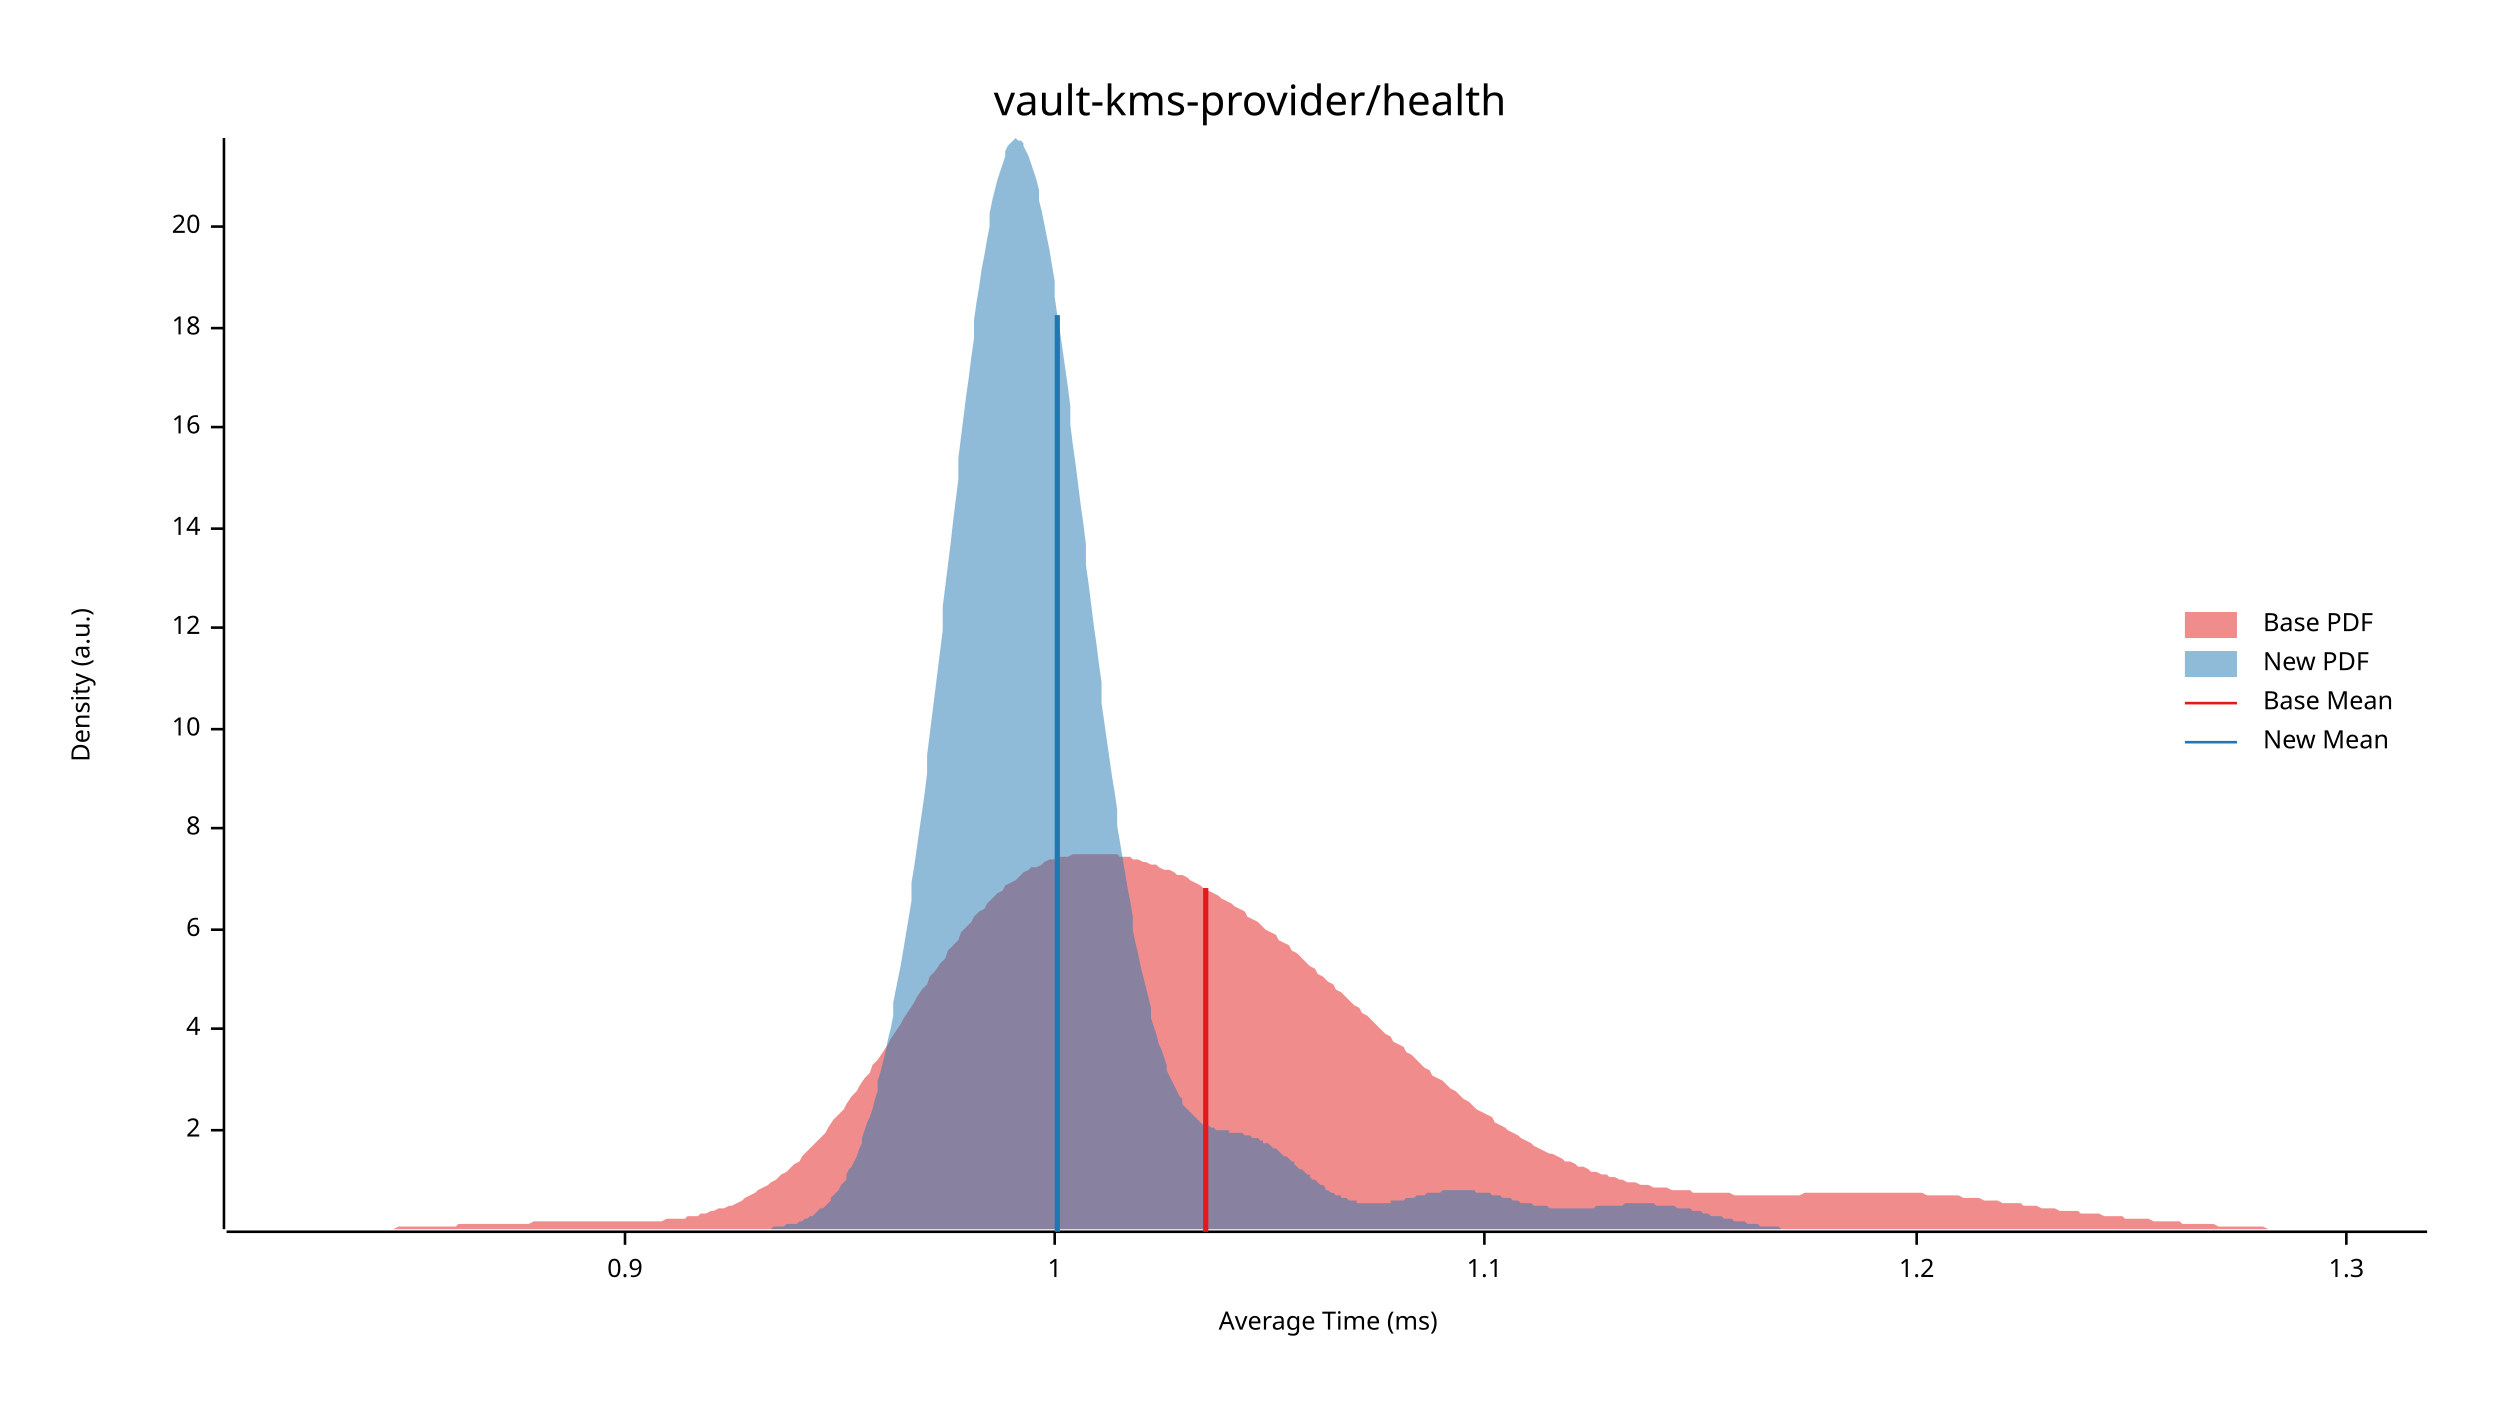
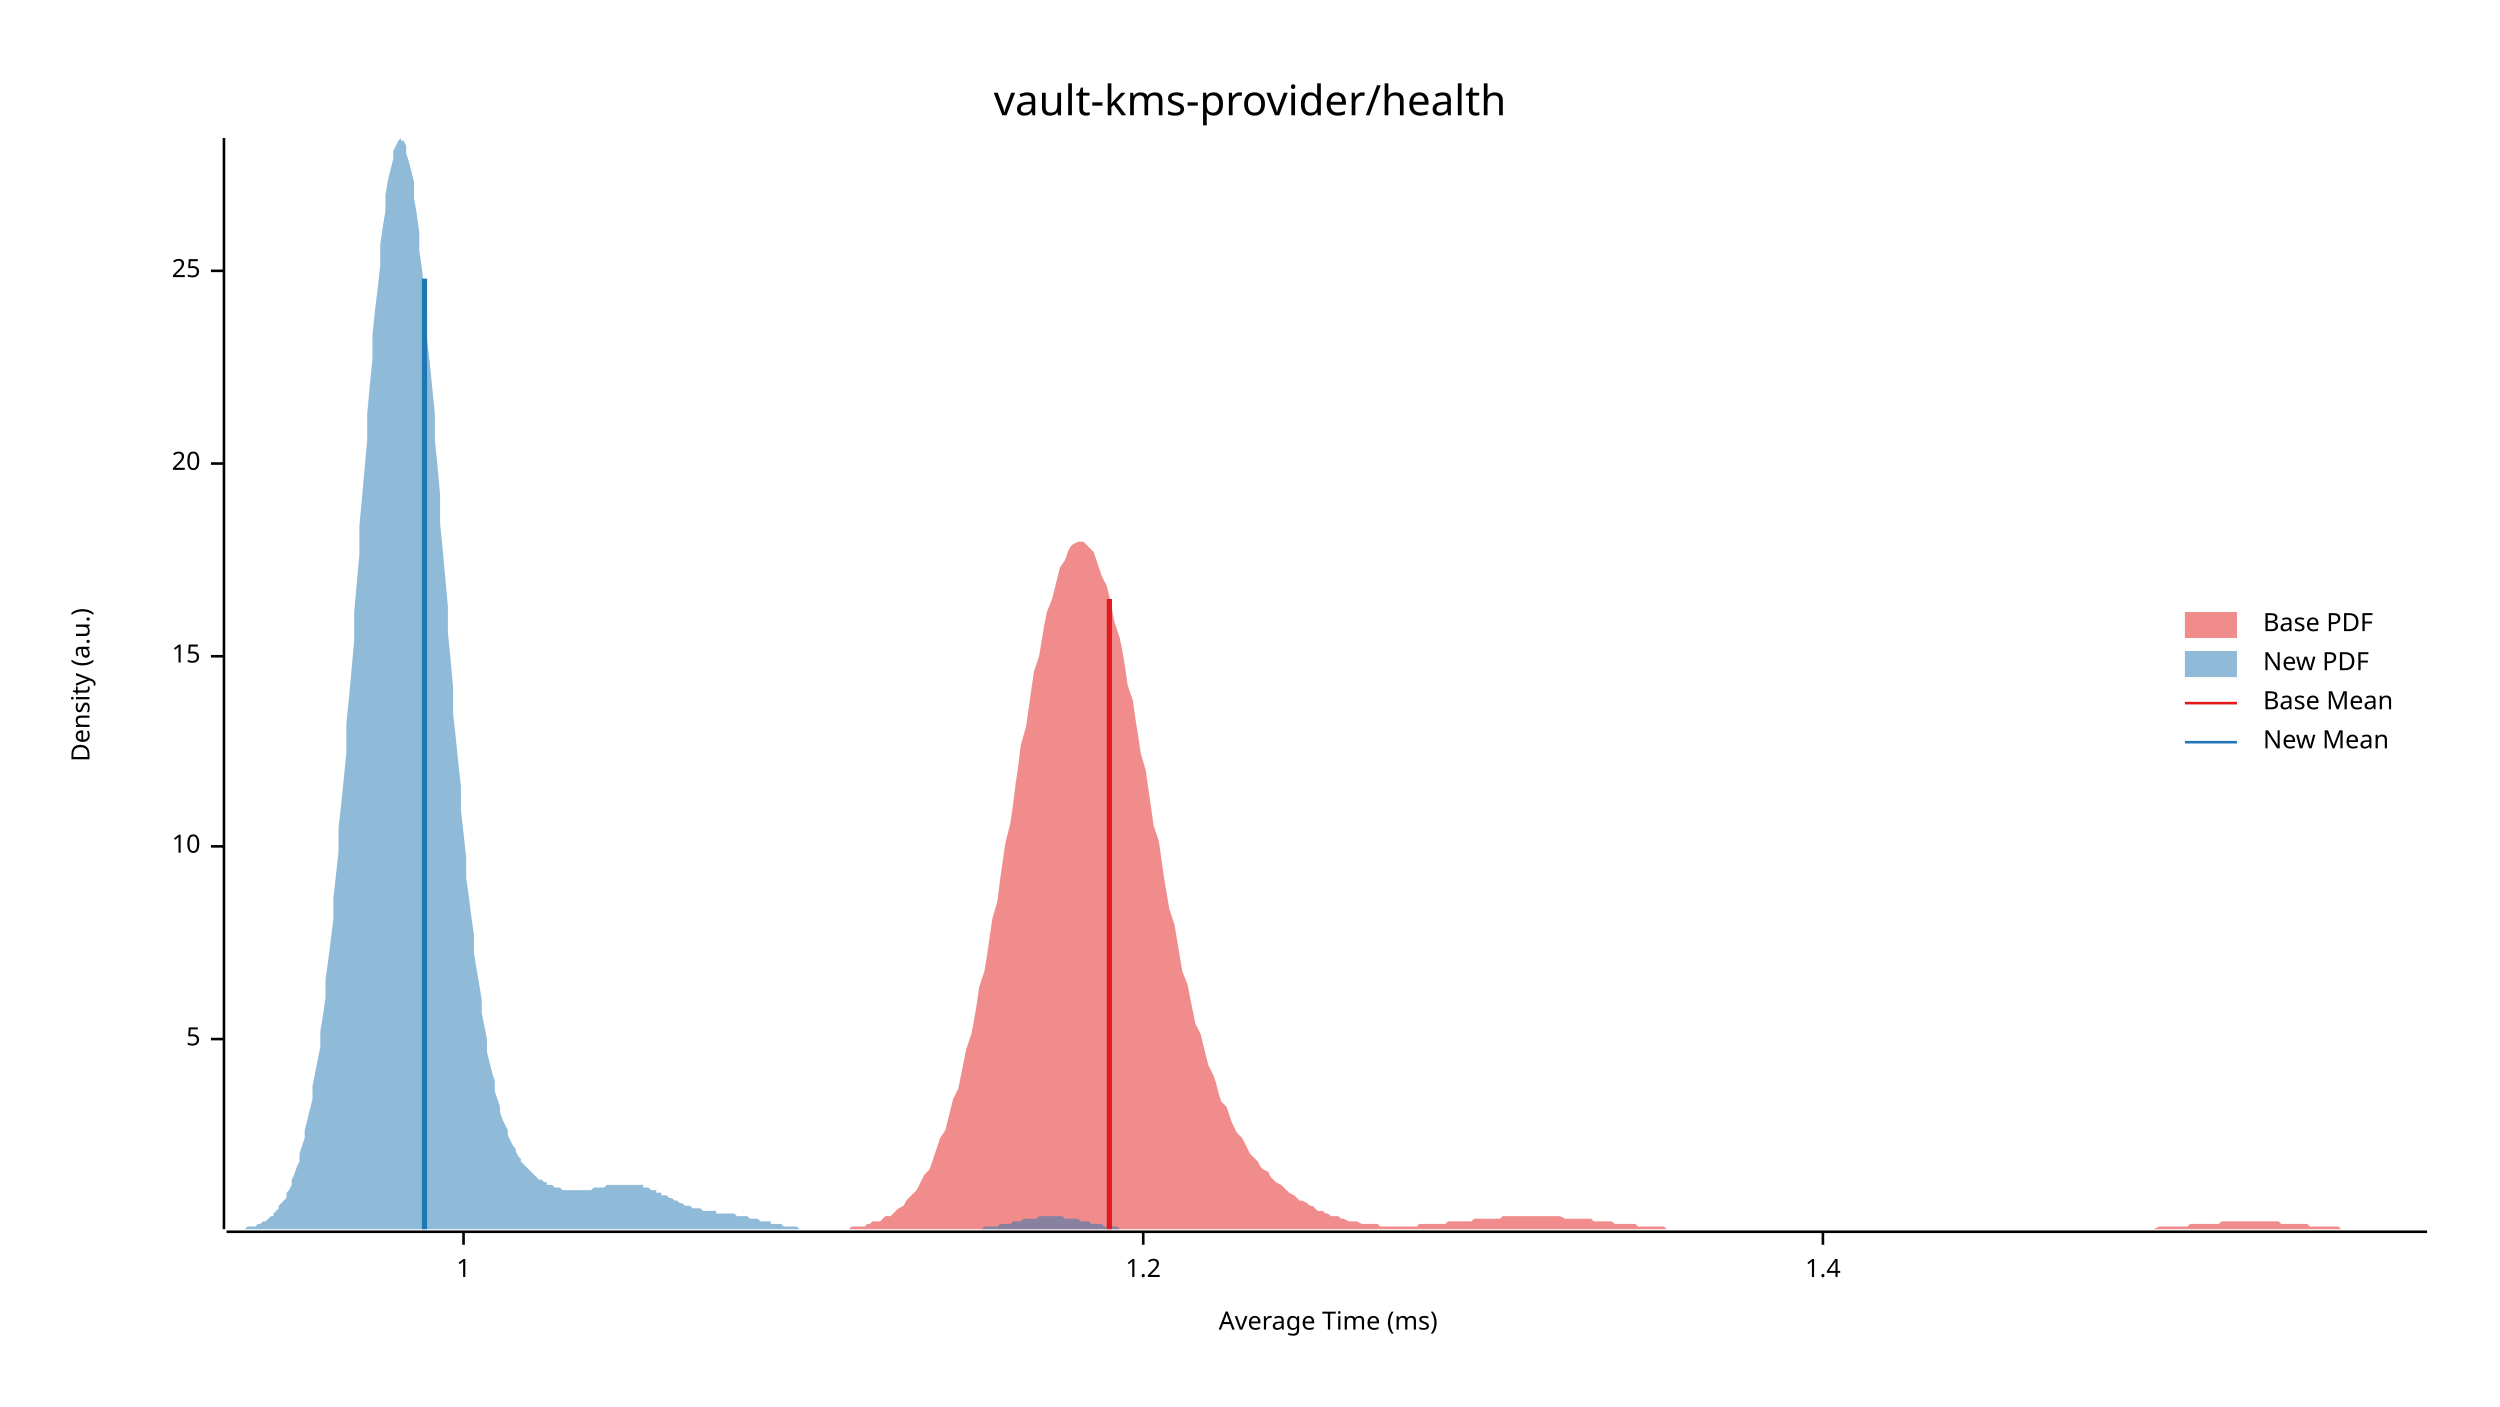
<svg xmlns="http://www.w3.org/2000/svg" width="960" height="540" viewBox="0 0 960 540">
  <text x="480" y="32" dy="0.76em" text-anchor="middle" font-family="sans-serif" font-size="16.129" opacity="1" fill="#000000">
vault-kms-provider/health
</text>
  <text x="27" y="263" dy="0.76em" text-anchor="middle" font-family="sans-serif" font-size="9.677" opacity="1" fill="#000000" transform="rotate(270, 27, 263)">
Density (a.u.)
</text>
  <text x="510" y="513" dy="-0.5ex" text-anchor="middle" font-family="sans-serif" font-size="9.677" opacity="1" fill="#000000">
Average Time (ms)
</text>
  <polyline fill="none" opacity="1" stroke="#000000" stroke-width="1" points="86,53 86,472 " />
-   <text x="77" y="434" dy="0.5ex" text-anchor="end" font-family="sans-serif" font-size="9.677" opacity="1" fill="#000000">
- 2
+   <text x="77" y="399" dy="0.5ex" text-anchor="end" font-family="sans-serif" font-size="9.677" opacity="1" fill="#000000">
+ 5
</text>
-   <polyline fill="none" opacity="1" stroke="#000000" stroke-width="1" points="81,434 86,434 " />
-   <text x="77" y="395" dy="0.5ex" text-anchor="end" font-family="sans-serif" font-size="9.677" opacity="1" fill="#000000">
- 4
- </text>
-   <polyline fill="none" opacity="1" stroke="#000000" stroke-width="1" points="81,395 86,395 " />
-   <text x="77" y="357" dy="0.5ex" text-anchor="end" font-family="sans-serif" font-size="9.677" opacity="1" fill="#000000">
- 6
- </text>
-   <polyline fill="none" opacity="1" stroke="#000000" stroke-width="1" points="81,357 86,357 " />
-   <text x="77" y="318" dy="0.5ex" text-anchor="end" font-family="sans-serif" font-size="9.677" opacity="1" fill="#000000">
- 8
- </text>
-   <polyline fill="none" opacity="1" stroke="#000000" stroke-width="1" points="81,318 86,318 " />
-   <text x="77" y="280" dy="0.5ex" text-anchor="end" font-family="sans-serif" font-size="9.677" opacity="1" fill="#000000">
+   <polyline fill="none" opacity="1" stroke="#000000" stroke-width="1" points="81,399 86,399 " />
+   <text x="77" y="325" dy="0.5ex" text-anchor="end" font-family="sans-serif" font-size="9.677" opacity="1" fill="#000000">
10
</text>
-   <polyline fill="none" opacity="1" stroke="#000000" stroke-width="1" points="81,280 86,280 " />
-   <text x="77" y="241" dy="0.5ex" text-anchor="end" font-family="sans-serif" font-size="9.677" opacity="1" fill="#000000">
- 12
+   <polyline fill="none" opacity="1" stroke="#000000" stroke-width="1" points="81,325 86,325 " />
+   <text x="77" y="252" dy="0.5ex" text-anchor="end" font-family="sans-serif" font-size="9.677" opacity="1" fill="#000000">
+ 15
</text>
-   <polyline fill="none" opacity="1" stroke="#000000" stroke-width="1" points="81,241 86,241 " />
-   <text x="77" y="203" dy="0.5ex" text-anchor="end" font-family="sans-serif" font-size="9.677" opacity="1" fill="#000000">
- 14
- </text>
-   <polyline fill="none" opacity="1" stroke="#000000" stroke-width="1" points="81,203 86,203 " />
-   <text x="77" y="164" dy="0.5ex" text-anchor="end" font-family="sans-serif" font-size="9.677" opacity="1" fill="#000000">
- 16
- </text>
-   <polyline fill="none" opacity="1" stroke="#000000" stroke-width="1" points="81,164 86,164 " />
-   <text x="77" y="126" dy="0.5ex" text-anchor="end" font-family="sans-serif" font-size="9.677" opacity="1" fill="#000000">
- 18
- </text>
-   <polyline fill="none" opacity="1" stroke="#000000" stroke-width="1" points="81,126 86,126 " />
-   <text x="77" y="87" dy="0.5ex" text-anchor="end" font-family="sans-serif" font-size="9.677" opacity="1" fill="#000000">
+   <polyline fill="none" opacity="1" stroke="#000000" stroke-width="1" points="81,252 86,252 " />
+   <text x="77" y="178" dy="0.5ex" text-anchor="end" font-family="sans-serif" font-size="9.677" opacity="1" fill="#000000">
20
</text>
-   <polyline fill="none" opacity="1" stroke="#000000" stroke-width="1" points="81,87 86,87 " />
+   <polyline fill="none" opacity="1" stroke="#000000" stroke-width="1" points="81,178 86,178 " />
+   <text x="77" y="104" dy="0.5ex" text-anchor="end" font-family="sans-serif" font-size="9.677" opacity="1" fill="#000000">
+ 25
+ </text>
+   <polyline fill="none" opacity="1" stroke="#000000" stroke-width="1" points="81,104 86,104 " />
  <polyline fill="none" opacity="1" stroke="#000000" stroke-width="1" points="87,473 932,473 " />
-   <text x="240" y="483" dy="0.76em" text-anchor="middle" font-family="sans-serif" font-size="9.677" opacity="1" fill="#000000">
- 0.9
- </text>
-   <polyline fill="none" opacity="1" stroke="#000000" stroke-width="1" points="240,473 240,478 " />
-   <text x="405" y="483" dy="0.76em" text-anchor="middle" font-family="sans-serif" font-size="9.677" opacity="1" fill="#000000">
+   <text x="178" y="483" dy="0.76em" text-anchor="middle" font-family="sans-serif" font-size="9.677" opacity="1" fill="#000000">
1
</text>
-   <polyline fill="none" opacity="1" stroke="#000000" stroke-width="1" points="405,473 405,478 " />
-   <text x="570" y="483" dy="0.76em" text-anchor="middle" font-family="sans-serif" font-size="9.677" opacity="1" fill="#000000">
- 1.1
- </text>
-   <polyline fill="none" opacity="1" stroke="#000000" stroke-width="1" points="570,473 570,478 " />
-   <text x="736" y="483" dy="0.76em" text-anchor="middle" font-family="sans-serif" font-size="9.677" opacity="1" fill="#000000">
+   <polyline fill="none" opacity="1" stroke="#000000" stroke-width="1" points="178,473 178,478 " />
+   <text x="439" y="483" dy="0.76em" text-anchor="middle" font-family="sans-serif" font-size="9.677" opacity="1" fill="#000000">
1.2
</text>
-   <polyline fill="none" opacity="1" stroke="#000000" stroke-width="1" points="736,473 736,478 " />
-   <text x="901" y="483" dy="0.76em" text-anchor="middle" font-family="sans-serif" font-size="9.677" opacity="1" fill="#000000">
- 1.3
+   <polyline fill="none" opacity="1" stroke="#000000" stroke-width="1" points="439,473 439,478 " />
+   <text x="700" y="483" dy="0.76em" text-anchor="middle" font-family="sans-serif" font-size="9.677" opacity="1" fill="#000000">
+ 1.4
</text>
-   <polyline fill="none" opacity="1" stroke="#000000" stroke-width="1" points="901,473 901,478 " />
-   <polygon opacity="0.5" fill="#E31A1C" points="87,472 88,472 90,472 92,472 93,472 95,472 97,472 98,472 100,472 102,472 103,472 105,472 107,472 109,472 110,472 112,472 114,472 115,472 117,472 119,472 120,472 122,472 124,472 125,472 127,472 129,472 131,472 132,472 134,472 136,472 137,472 139,472 141,472 142,472 144,472 146,472 147,472 149,472 151,472 153,471 154,471 156,471 158,471 159,471 161,471 163,471 164,471 166,471 168,471 169,471 171,471 173,471 175,471 176,470 178,470 180,470 181,470 183,470 185,470 186,470 188,470 190,470 191,470 193,470 195,470 197,470 198,470 200,470 202,470 203,470 205,469 207,469 208,469 210,469 212,469 214,469 215,469 217,469 219,469 220,469 222,469 224,469 225,469 227,469 229,469 230,469 232,469 234,469 236,469 237,469 239,469 241,469 242,469 244,469 246,469 247,469 249,469 251,469 252,469 254,469 256,468 258,468 259,468 261,468 263,468 264,467 266,467 268,467 269,466 271,466 273,465 274,465 276,464 278,464 280,463 281,463 283,462 285,461 286,460 288,459 290,458 291,457 293,456 295,455 296,454 298,453 300,451 302,450 303,449 305,447 307,446 308,444 310,442 312,440 313,439 315,437 317,435 318,433 320,430 322,428 324,426 325,424 327,421 329,419 330,417 332,414 334,412 335,409 337,407 339,404 341,401 342,399 344,396 346,393 347,391 349,388 351,385 352,383 354,380 356,378 357,375 359,373 361,370 363,368 364,365 366,363 368,361 369,358 371,356 373,354 374,352 376,350 378,349 379,347 381,345 383,343 385,342 386,340 388,339 390,338 391,337 393,335 395,334 396,333 398,333 400,332 401,331 403,330 405,330 407,329 408,329 410,329 412,328 413,328 415,328 417,328 418,328 420,328 422,328 423,328 425,328 427,328 429,328 430,329 432,329 434,329 435,330 437,330 439,331 440,331 442,332 444,332 445,333 447,334 449,334 451,335 452,336 454,336 456,337 457,338 459,339 461,340 462,341 464,342 466,343 468,344 469,345 471,346 473,347 474,348 476,349 478,350 479,352 481,353 483,354 484,355 486,357 488,358 490,359 491,361 493,362 495,363 496,365 498,366 500,368 501,369 503,371 505,372 506,374 508,375 510,377 512,378 513,380 515,381 517,383 518,384 520,386 522,387 523,389 525,390 527,392 528,393 530,395 532,397 534,398 535,400 537,401 539,402 540,404 542,405 544,407 545,408 547,410 549,411 550,413 552,414 554,415 556,417 557,418 559,419 561,421 562,422 564,423 566,425 567,426 569,427 571,428 573,429 574,431 576,432 578,433 579,434 581,435 583,436 584,437 586,438 588,439 589,440 591,441 593,442 595,443 596,443 598,444 600,445 601,446 603,446 605,447 606,448 608,448 610,449 611,450 613,450 615,451 617,451 618,452 620,452 622,453 623,453 625,454 627,454 628,454 630,455 632,455 633,455 635,456 637,456 639,456 640,456 642,457 644,457 645,457 647,457 649,457 650,458 652,458 654,458 655,458 657,458 659,458 661,458 662,458 664,458 666,459 667,459 669,459 671,459 672,459 674,459 676,459 677,459 679,459 681,459 683,459 684,459 686,459 688,459 689,459 691,459 693,458 694,458 696,458 698,458 700,458 701,458 703,458 705,458 706,458 708,458 710,458 711,458 713,458 715,458 716,458 718,458 720,458 722,458 723,458 725,458 727,458 728,458 730,458 732,458 733,458 735,458 737,458 738,458 740,459 742,459 744,459 745,459 747,459 749,459 750,459 752,459 754,460 755,460 757,460 759,460 760,460 762,461 764,461 766,461 767,461 769,462 771,462 772,462 774,462 776,462 777,463 779,463 781,463 782,463 784,464 786,464 788,464 789,464 791,465 793,465 794,465 796,465 798,465 799,466 801,466 803,466 804,466 806,466 808,467 810,467 811,467 813,467 815,467 816,468 818,468 820,468 821,468 823,468 825,468 827,469 828,469 830,469 832,469 833,469 835,469 837,469 838,470 840,470 842,470 843,470 845,470 847,470 849,470 850,470 852,471 854,471 855,471 857,471 859,471 860,471 862,471 864,471 865,471 867,471 869,471 871,472 872,472 874,472 876,472 877,472 879,472 881,472 882,472 884,472 886,472 887,472 889,472 891,472 893,472 894,472 896,472 898,472 899,472 901,472 903,472 904,472 906,472 908,472 909,472 911,472 913,472 915,472 916,472 918,472 920,472 921,472 923,472 925,472 926,472 928,472 930,472 932,472 932,472 87,472 " />
-   <polygon opacity="0.5" fill="#1F78B4" points="278,472 279,472 280,472 281,472 282,472 282,472 283,472 284,472 285,472 286,472 287,472 288,472 288,472 289,472 290,472 291,472 292,472 293,472 294,472 294,472 295,472 296,472 297,471 298,471 299,471 300,471 300,471 301,471 302,470 303,470 304,470 305,470 306,470 307,469 307,469 308,469 309,468 310,468 311,467 312,467 313,466 313,466 314,465 315,464 316,464 317,463 318,462 319,461 319,460 320,459 321,458 322,457 323,455 324,454 325,453 325,451 326,449 327,448 328,446 329,444 330,441 331,439 331,437 332,434 333,431 334,429 335,426 336,422 337,419 337,415 338,412 339,408 340,404 341,399 342,395 343,390 343,385 344,380 345,375 346,370 347,364 348,358 349,352 350,346 350,339 351,333 352,326 353,319 354,312 355,305 356,297 356,290 357,282 358,274 359,266 360,258 361,250 362,242 362,233 363,225 364,217 365,209 366,200 367,192 368,184 368,176 369,168 370,160 371,152 372,145 373,137 374,130 374,123 375,116 376,110 377,103 378,98 379,92 380,87 380,82 381,77 382,73 383,69 384,66 385,63 386,60 386,58 387,56 388,55 389,54 390,53 391,54 392,54 393,55 393,56 394,58 395,60 396,63 397,66 398,69 399,73 399,77 400,81 401,86 402,91 403,96 404,102 405,108 405,114 406,121 407,127 408,134 409,141 410,148 411,156 411,163 412,171 413,178 414,186 415,194 416,201 417,209 417,217 418,224 419,232 420,240 421,247 422,255 423,262 423,270 424,277 425,284 426,291 427,298 428,304 429,311 429,317 430,323 431,329 432,335 433,341 434,346 435,352 435,357 436,362 437,366 438,371 439,375 440,379 441,383 442,387 442,391 443,394 444,397 445,401 446,403 447,406 448,409 448,411 449,413 450,415 451,417 452,419 453,421 454,422 454,424 455,425 456,426 457,427 458,428 459,429 460,430 460,430 461,431 462,432 463,432 464,432 465,433 466,433 466,433 467,434 468,434 469,434 470,434 471,434 472,434 472,435 473,435 474,435 475,435 476,435 477,435 478,436 478,436 479,436 480,436 481,437 482,437 483,437 484,438 485,438 485,439 486,439 487,439 488,440 489,441 490,441 491,442 491,442 492,443 493,444 494,444 495,445 496,446 497,446 497,447 498,448 499,449 500,449 501,450 502,451 503,451 503,452 504,453 505,453 506,454 507,455 508,455 509,456 509,457 510,457 511,458 512,458 513,459 514,459 515,459 515,460 516,460 517,460 518,461 519,461 520,461 521,461 521,462 522,462 523,462 524,462 525,462 526,462 527,462 528,462 528,462 529,462 530,462 531,462 532,462 533,462 534,462 534,461 535,461 536,461 537,461 538,461 539,461 540,460 540,460 541,460 542,460 543,460 544,459 545,459 546,459 546,459 547,459 548,458 549,458 550,458 551,458 552,458 552,458 553,458 554,457 555,457 556,457 557,457 558,457 558,457 559,457 560,457 561,457 562,457 563,457 564,457 564,457 565,457 566,457 567,458 568,458 569,458 570,458 571,458 571,458 572,458 573,459 574,459 575,459 576,459 577,460 577,460 578,460 579,460 580,460 581,461 582,461 583,461 583,461 584,462 585,462 586,462 587,462 588,462 589,463 589,463 590,463 591,463 592,463 593,463 594,463 595,464 595,464 596,464 597,464 598,464 599,464 600,464 601,464 601,464 602,464 603,464 604,464 605,464 606,464 607,464 607,464 608,464 609,464 610,464 611,464 612,464 613,463 613,463 614,463 615,463 616,463 617,463 618,463 619,463 620,463 620,463 621,463 622,463 623,463 624,462 625,462 626,462 626,462 627,462 628,462 629,462 630,462 631,462 632,462 632,462 633,462 634,462 635,462 636,463 637,463 638,463 638,463 639,463 640,463 641,463 642,463 643,463 644,464 644,464 645,464 646,464 647,464 648,464 649,464 650,465 650,465 651,465 652,465 653,465 654,466 655,466 656,466 656,466 657,467 658,467 659,467 660,467 661,467 662,468 663,468 663,468 664,468 665,468 666,469 667,469 668,469 669,469 669,469 670,469 671,470 672,470 673,470 674,470 675,470 675,470 676,471 677,471 678,471 679,471 680,471 681,471 681,471 682,471 683,471 684,472 685,472 686,472 687,472 687,472 688,472 689,472 690,472 691,472 692,472 693,472 693,472 694,472 695,472 696,472 697,472 698,472 699,472 699,472 700,472 701,472 702,472 703,472 704,472 705,472 706,472 706,472 707,472 707,472 278,472 " />
-   <polyline fill="none" opacity="1" stroke="#E31A1C" stroke-width="2" points="463,473 463,341 " />
-   <polyline fill="none" opacity="1" stroke="#1F78B4" stroke-width="2" points="406,473 406,121 " />
+   <polyline fill="none" opacity="1" stroke="#000000" stroke-width="1" points="700,473 700,478 " />
+   <polygon opacity="0.5" fill="#E31A1C" points="313,472 314,472 316,472 317,472 318,472 319,472 321,472 322,472 323,472 324,472 326,472 327,471 328,471 329,471 331,471 332,471 333,470 334,470 335,469 337,469 338,469 339,468 340,467 342,467 343,466 344,465 345,464 347,463 348,461 349,460 350,459 352,457 353,455 354,453 355,451 357,449 358,446 359,443 360,440 361,437 363,434 364,430 365,426 366,422 368,418 369,413 370,408 371,403 373,397 374,392 375,386 376,379 378,373 379,367 380,360 381,353 383,346 384,338 385,331 386,324 388,316 389,309 390,301 391,294 392,286 394,279 395,272 396,265 397,258 399,252 400,246 401,240 402,235 404,230 405,226 406,222 407,218 409,215 410,212 411,210 412,209 414,208 415,208 416,208 417,209 418,210 420,212 421,215 422,218 423,221 425,225 426,229 427,234 428,239 430,245 431,250 432,256 433,263 435,269 436,276 437,282 438,289 440,296 441,303 442,310 443,317 445,323 446,330 447,337 448,343 449,349 451,355 452,361 453,367 454,373 456,378 457,383 458,388 459,393 461,397 462,401 463,405 464,409 466,413 467,416 468,420 469,423 471,425 472,428 473,431 474,433 475,435 477,437 478,439 479,441 480,443 482,445 483,446 484,448 485,449 487,450 488,452 489,453 490,454 492,455 493,456 494,457 495,458 497,459 498,460 499,461 500,461 502,462 503,463 504,463 505,464 506,465 508,465 509,466 510,466 511,467 513,467 514,467 515,468 516,468 518,469 519,469 520,469 521,469 523,470 524,470 525,470 526,470 528,470 529,470 530,471 531,471 532,471 534,471 535,471 536,471 537,471 539,471 540,471 541,471 542,471 544,471 545,470 546,470 547,470 549,470 550,470 551,470 552,470 554,470 555,470 556,469 557,469 559,469 560,469 561,469 562,469 563,469 565,469 566,468 567,468 568,468 570,468 571,468 572,468 573,468 575,468 576,468 577,467 578,467 580,467 581,467 582,467 583,467 585,467 586,467 587,467 588,467 589,467 591,467 592,467 593,467 594,467 596,467 597,467 598,467 599,467 601,468 602,468 603,468 604,468 606,468 607,468 608,468 609,468 611,468 612,469 613,469 614,469 616,469 617,469 618,469 619,469 620,470 622,470 623,470 624,470 625,470 627,470 628,470 629,471 630,471 632,471 633,471 634,471 635,471 637,471 638,471 639,471 640,472 642,472 643,472 644,472 645,472 646,472 648,472 649,472 650,472 651,472 653,472 654,472 655,472 656,472 658,472 659,472 660,472 661,472 663,472 664,472 665,472 666,472 668,472 669,472 670,472 671,472 673,472 674,472 675,472 676,472 677,472 679,472 680,472 681,472 682,472 684,472 685,472 686,472 687,472 689,472 690,472 691,472 692,472 694,472 695,472 696,472 697,472 699,472 700,472 701,472 702,472 703,472 705,472 706,472 707,472 708,472 710,472 711,472 712,472 713,472 715,472 716,472 717,472 718,472 720,472 721,472 722,472 723,472 725,472 726,472 727,472 728,472 730,472 731,472 732,472 733,472 734,472 736,472 737,472 738,472 739,472 741,472 742,472 743,472 744,472 746,472 747,472 748,472 749,472 751,472 752,472 753,472 754,472 756,472 757,472 758,472 759,472 760,472 762,472 763,472 764,472 765,472 767,472 768,472 769,472 770,472 772,472 773,472 774,472 775,472 777,472 778,472 779,472 780,472 782,472 783,472 784,472 785,472 787,472 788,472 789,472 790,472 791,472 793,472 794,472 795,472 796,472 798,472 799,472 800,472 801,472 803,472 804,472 805,472 806,472 808,472 809,472 810,472 811,472 813,472 814,472 815,472 816,472 817,472 819,472 820,472 821,472 822,472 824,472 825,472 826,472 827,472 829,471 830,471 831,471 832,471 834,471 835,471 836,471 837,471 839,471 840,471 841,470 842,470 844,470 845,470 846,470 847,470 848,470 850,470 851,470 852,470 853,469 855,469 856,469 857,469 858,469 860,469 861,469 862,469 863,469 865,469 866,469 867,469 868,469 870,469 871,469 872,469 873,469 875,469 876,470 877,470 878,470 879,470 881,470 882,470 883,470 884,470 886,470 887,471 888,471 889,471 891,471 892,471 893,471 894,471 896,471 897,471 898,471 899,472 901,472 902,472 903,472 904,472 905,472 907,472 908,472 909,472 910,472 912,472 913,472 914,472 915,472 917,472 918,472 919,472 920,472 922,472 923,472 924,472 925,472 927,472 928,472 929,472 930,472 932,472 932,472 313,472 " />
+   <polygon opacity="0.5" fill="#1F78B4" points="87,472 87,472 88,472 89,472 89,472 90,472 91,472 92,472 92,472 93,472 94,472 94,472 95,471 96,471 97,471 97,471 98,471 99,470 99,470 100,470 101,469 102,469 102,469 103,468 104,467 105,467 105,466 106,465 107,464 107,463 108,462 109,461 110,460 110,458 111,457 112,455 112,453 113,451 114,448 115,446 115,443 116,440 117,437 117,434 118,430 119,426 120,422 120,417 121,412 122,407 123,402 123,396 124,390 125,383 125,376 126,369 127,361 128,353 128,345 129,336 130,327 130,318 131,309 132,299 133,289 133,278 134,268 135,257 136,246 136,235 137,224 138,213 138,202 139,191 140,180 141,169 141,159 142,148 143,138 143,129 144,119 145,111 146,102 146,94 147,87 148,81 148,75 149,69 150,65 151,61 151,58 152,56 153,54 154,53 154,54 155,54 156,56 156,59 157,62 158,66 159,70 159,76 160,82 161,89 161,96 162,103 163,112 164,120 164,130 165,139 166,149 167,159 167,169 168,179 169,190 169,201 170,211 171,222 172,233 172,243 173,253 174,264 174,274 175,283 176,293 177,302 177,311 178,320 179,329 179,337 180,344 181,352 182,359 182,366 183,372 184,378 185,384 185,389 186,394 187,399 187,404 188,408 189,412 190,415 190,419 191,422 192,425 192,427 193,430 194,432 195,434 195,436 196,438 197,440 198,441 198,442 199,444 200,445 200,446 201,447 202,448 203,449 203,449 204,450 205,451 205,451 206,452 207,453 208,453 208,453 209,454 210,454 210,455 211,455 212,455 213,456 213,456 214,456 215,456 216,457 216,457 217,457 218,457 218,457 219,457 220,457 221,457 221,457 222,457 223,457 223,457 224,457 225,457 226,457 226,457 227,457 228,456 229,456 229,456 230,456 231,456 231,456 232,456 233,455 234,455 234,455 235,455 236,455 236,455 237,455 238,455 239,455 239,455 240,455 241,455 241,455 242,455 243,455 244,455 244,455 245,455 246,455 247,455 247,456 248,456 249,456 249,456 250,457 251,457 252,457 252,458 253,458 254,458 254,459 255,459 256,459 257,460 257,460 258,460 259,461 260,461 260,461 261,462 262,462 262,462 263,463 264,463 265,463 265,463 266,464 267,464 267,464 268,464 269,464 270,465 270,465 271,465 272,465 272,465 273,465 274,465 275,465 275,466 276,466 277,466 278,466 278,466 279,466 280,466 280,466 281,466 282,466 283,467 283,467 284,467 285,467 285,467 286,467 287,467 288,468 288,468 289,468 290,468 291,468 291,468 292,469 293,469 293,469 294,469 295,469 296,469 296,470 297,470 298,470 298,470 299,470 300,470 301,471 301,471 302,471 303,471 303,471 304,471 305,471 306,471 306,471 307,472 308,472 309,472 309,472 310,472 311,472 311,472 312,472 313,472 314,472 314,472 315,472 316,472 316,472 317,472 318,472 319,472 319,472 320,472 321,472 322,472 322,472 323,472 324,472 324,472 325,472 326,472 327,472 327,472 328,472 329,472 329,472 330,472 331,472 332,472 332,472 333,472 334,472 334,472 335,472 336,472 337,472 337,472 338,472 339,472 340,472 340,472 341,472 342,472 342,472 343,472 344,472 345,472 345,472 346,472 347,472 347,472 348,472 349,472 350,472 350,472 351,472 352,472 353,472 353,472 354,472 355,472 355,472 356,472 357,472 358,472 358,472 359,472 360,472 360,472 361,472 362,472 363,472 363,472 364,472 365,472 365,472 366,472 367,472 368,472 368,472 369,472 370,472 371,472 371,472 372,472 373,472 373,472 374,472 375,472 376,472 376,472 377,472 378,471 378,471 379,471 380,471 381,471 381,471 382,471 383,471 384,470 384,470 385,470 386,470 386,470 387,470 388,470 389,469 389,469 390,469 391,469 391,469 392,469 393,468 394,468 394,468 395,468 396,468 396,468 397,468 398,468 399,467 399,467 400,467 401,467 402,467 402,467 403,467 404,467 404,467 405,467 406,467 407,467 407,467 408,467 409,468 409,468 410,468 411,468 412,468 412,468 413,468 414,468 415,469 415,469 416,469 417,469 417,469 418,469 419,470 420,470 420,470 421,470 422,470 422,470 423,470 424,471 425,471 425,471 426,471 427,471 427,471 428,471 429,471 430,472 430,472 431,472 432,472 433,472 433,472 434,472 435,472 435,472 436,472 437,472 438,472 438,472 439,472 440,472 440,472 441,472 442,472 443,472 443,472 444,472 445,472 446,472 446,472 446,472 87,472 " />
+   <polyline fill="none" opacity="1" stroke="#E31A1C" stroke-width="2" points="426,472 426,230 " />
+   <polyline fill="none" opacity="1" stroke="#1F78B4" stroke-width="2" points="163,472 163,107 " />
  <text x="869" y="235" dy="0.76em" text-anchor="start" font-family="sans-serif" font-size="9.677" opacity="1" fill="#000000">
Base PDF
</text>
  <text x="869" y="250" dy="0.76em" text-anchor="start" font-family="sans-serif" font-size="9.677" opacity="1" fill="#000000">
New PDF
</text>
  <text x="869" y="265" dy="0.76em" text-anchor="start" font-family="sans-serif" font-size="9.677" opacity="1" fill="#000000">
Base Mean
</text>
  <text x="869" y="280" dy="0.76em" text-anchor="start" font-family="sans-serif" font-size="9.677" opacity="1" fill="#000000">
New Mean
</text>
  <rect x="839" y="235" width="20" height="10" opacity="0.5" fill="#E31A1C" stroke="none" />
  <rect x="839" y="250" width="20" height="10" opacity="0.5" fill="#1F78B4" stroke="none" />
  <polyline fill="none" opacity="1" stroke="#E31A1C" stroke-width="1" points="839,270 859,270 " />
  <polyline fill="none" opacity="1" stroke="#1F78B4" stroke-width="1" points="839,285 859,285 " />
</svg>
